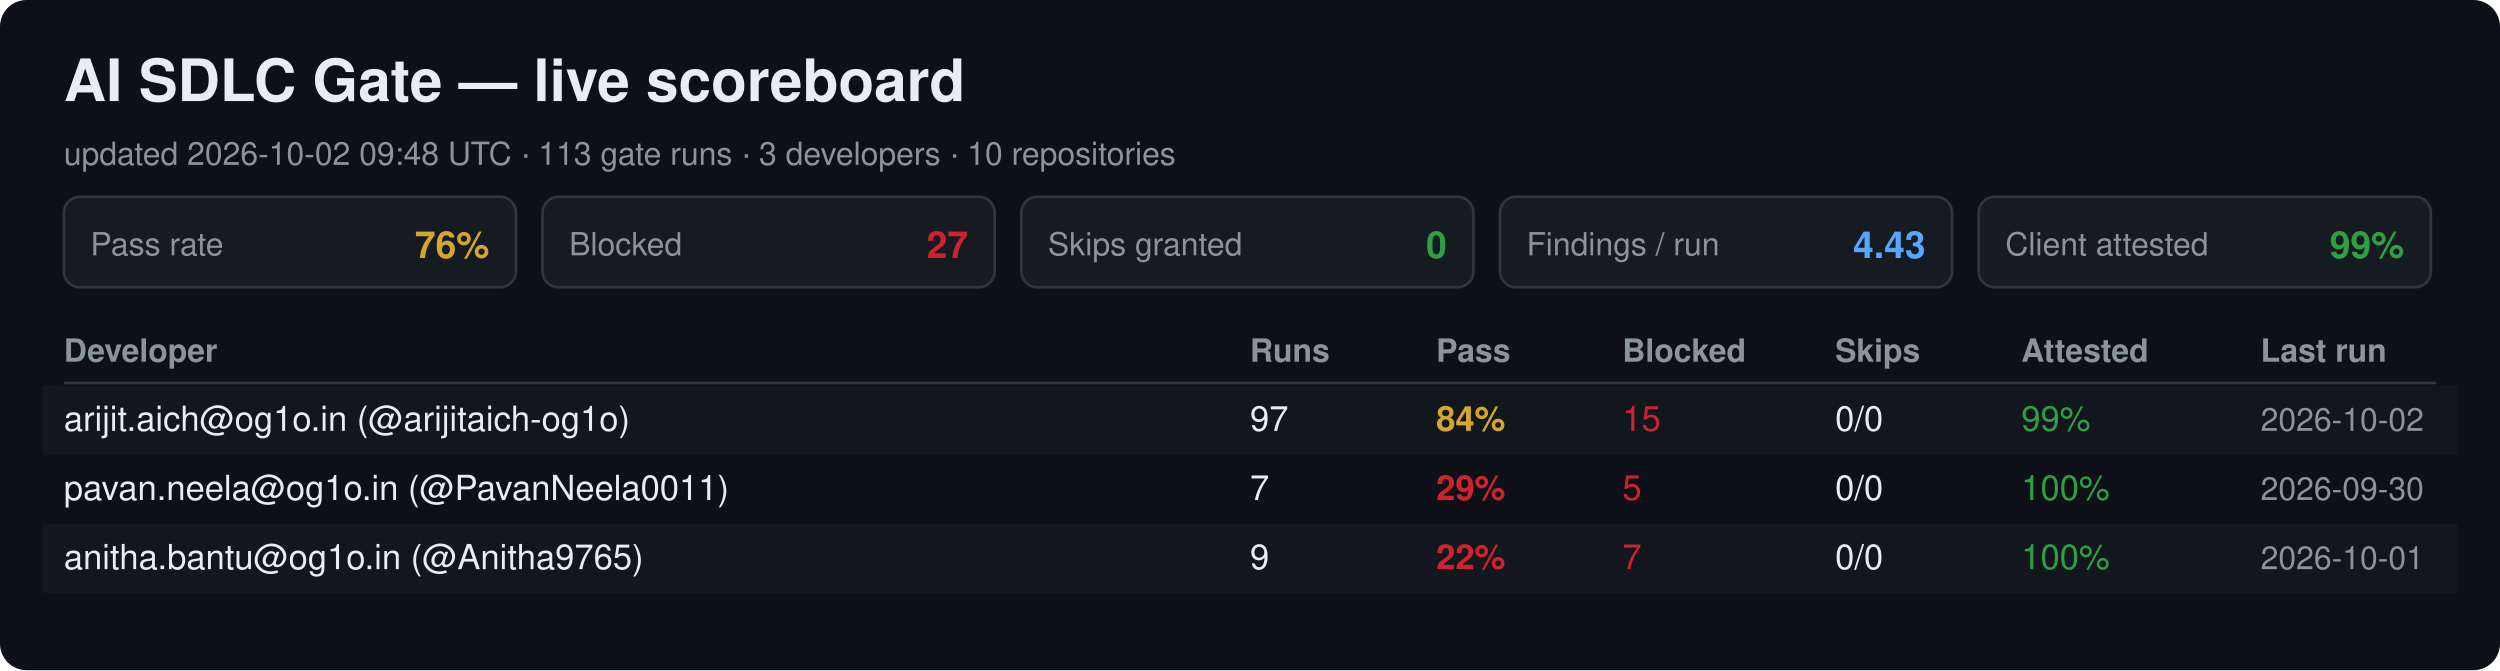
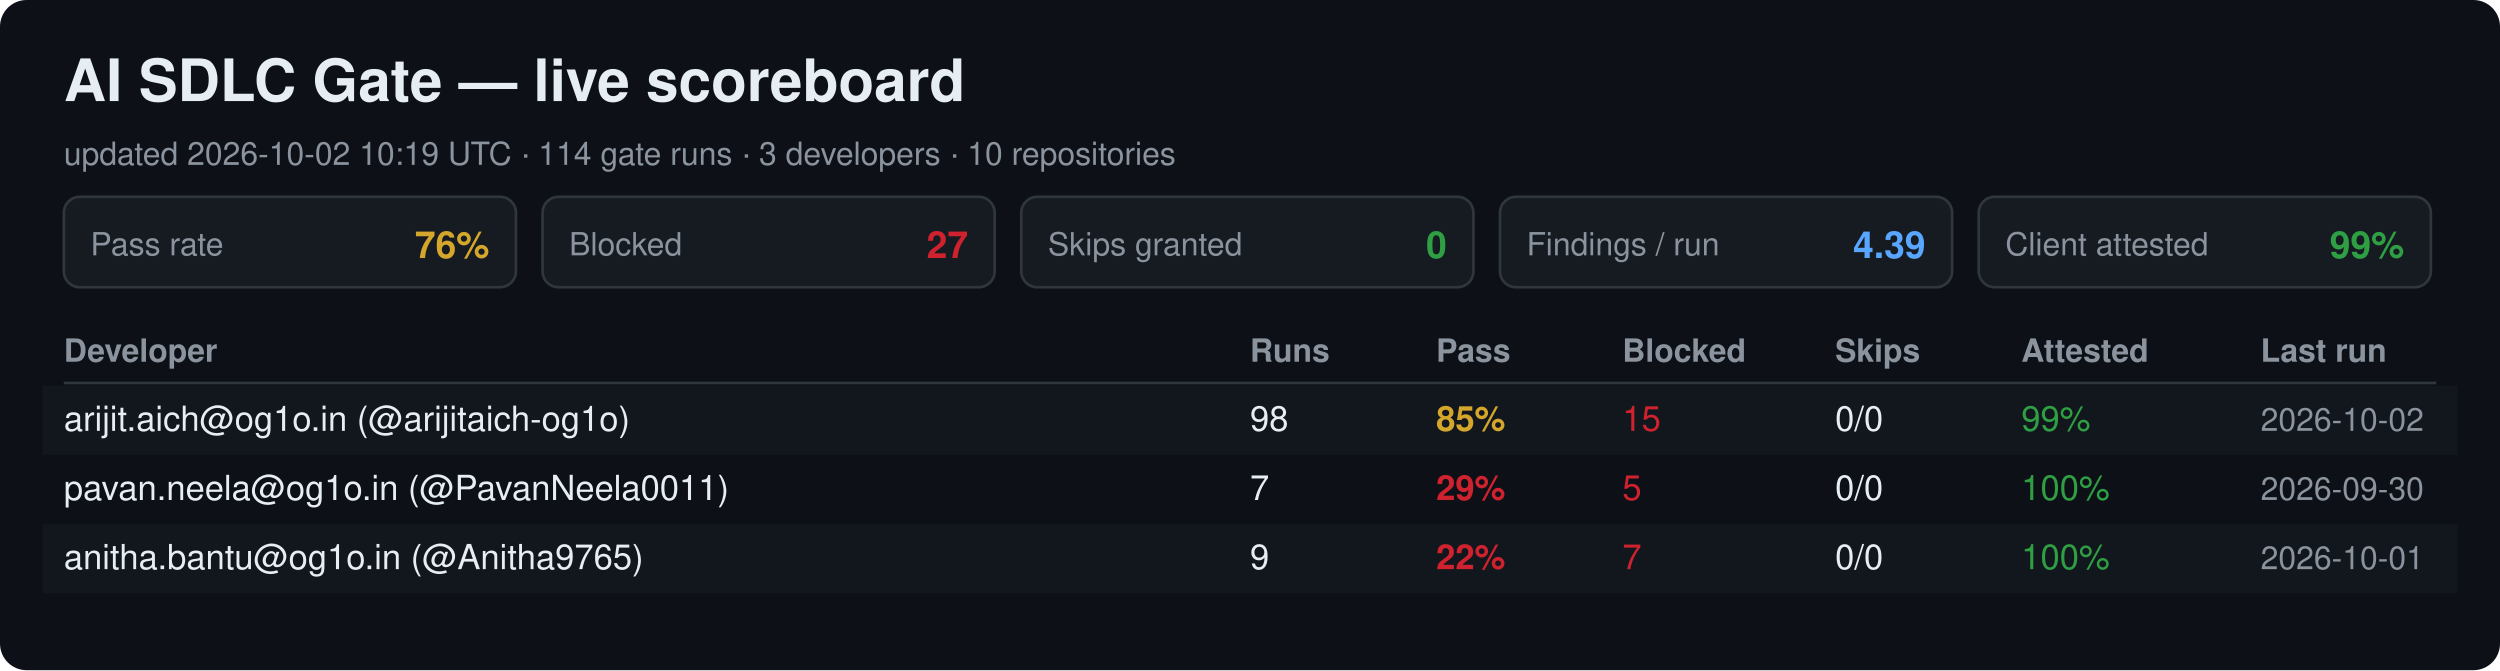
<svg xmlns="http://www.w3.org/2000/svg" width="940" height="252" viewBox="0 0 940 252" font-family="Segoe UI, Helvetica, Arial, sans-serif">
  <rect width="940" height="252" rx="10" fill="#0d1117" />
  <text x="24" y="38" font-size="22" font-weight="700" fill="#e6edf3">AI SDLC Gate — live scoreboard</text>
-   <text x="24" y="62" font-size="12" fill="#8b949e">updated 2026-10-02 09:48 UTC · 113 gate runs · 3 developers · 10 repositories</text>
+   <text x="24" y="62" font-size="12" fill="#8b949e">updated 2026-10-02 10:19 UTC · 114 gate runs · 3 developers · 10 repositories</text>
  <rect x="24" y="74" width="170" height="34" rx="6" fill="#161b22" stroke="#30363d" />
  <text x="34" y="96" font-size="12" fill="#8b949e">Pass rate</text>
  <text x="184" y="97" font-size="14" font-weight="700" fill="#d4a72c" text-anchor="end">76%</text>
  <rect x="204" y="74" width="170" height="34" rx="6" fill="#161b22" stroke="#30363d" />
  <text x="214" y="96" font-size="12" fill="#8b949e">Blocked</text>
  <text x="364" y="97" font-size="14" font-weight="700" fill="#cf222e" text-anchor="end">27</text>
  <rect x="384" y="74" width="170" height="34" rx="6" fill="#161b22" stroke="#30363d" />
  <text x="394" y="96" font-size="12" fill="#8b949e">Skips granted</text>
  <text x="544" y="97" font-size="14" font-weight="700" fill="#2ea043" text-anchor="end">0</text>
  <rect x="564" y="74" width="170" height="34" rx="6" fill="#161b22" stroke="#30363d" />
  <text x="574" y="96" font-size="12" fill="#8b949e">Findings / run</text>
-   <text x="724" y="97" font-size="14" font-weight="700" fill="#58a6ff" text-anchor="end">4.43</text>
+   <text x="724" y="97" font-size="14" font-weight="700" fill="#58a6ff" text-anchor="end">4.39</text>
  <rect x="744" y="74" width="170" height="34" rx="6" fill="#161b22" stroke="#30363d" />
  <text x="754" y="96" font-size="12" fill="#8b949e">Client attested</text>
  <text x="904" y="97" font-size="14" font-weight="700" fill="#2ea043" text-anchor="end">99%</text>
  <text x="24" y="136" font-size="12" font-weight="700" fill="#8b949e">Developer</text>
  <text x="470" y="136" font-size="12" font-weight="700" fill="#8b949e">Runs</text>
  <text x="540" y="136" font-size="12" font-weight="700" fill="#8b949e">Pass</text>
  <text x="610" y="136" font-size="12" font-weight="700" fill="#8b949e">Blocked</text>
  <text x="690" y="136" font-size="12" font-weight="700" fill="#8b949e">Skips</text>
  <text x="760" y="136" font-size="12" font-weight="700" fill="#8b949e">Attested</text>
  <text x="850" y="136" font-size="12" font-weight="700" fill="#8b949e">Last run</text>
  <line x1="24" y1="144" x2="916" y2="144" stroke="#30363d" />
  <rect x="16" y="145" width="908" height="26" fill="#161b22" opacity="0.6" />
  <text x="24" y="162" font-size="13" fill="#e6edf3">arijit.aich@og1o.in (@arijitaich-og1o)</text>
-   <text x="470" y="162" font-size="13" fill="#e6edf3">97</text>
-   <text x="540" y="162" font-size="13" font-weight="700" fill="#d4a72c">84%</text>
+   <text x="470" y="162" font-size="13" fill="#e6edf3">98</text>
+   <text x="540" y="162" font-size="13" font-weight="700" fill="#d4a72c">85%</text>
  <text x="610" y="162" font-size="13" fill="#cf222e">15</text>
  <text x="690" y="162" font-size="13" fill="#e6edf3">0/0</text>
  <text x="760" y="162" font-size="13" fill="#2ea043">99%</text>
  <text x="850" y="162" font-size="12" fill="#8b949e">2026-10-02</text>
  <text x="24" y="188" font-size="13" fill="#e6edf3">pavan.neela@og1o.in (@PavanNeela0011)</text>
  <text x="470" y="188" font-size="13" fill="#e6edf3">7</text>
  <text x="540" y="188" font-size="13" font-weight="700" fill="#cf222e">29%</text>
  <text x="610" y="188" font-size="13" fill="#cf222e">5</text>
  <text x="690" y="188" font-size="13" fill="#e6edf3">0/0</text>
  <text x="760" y="188" font-size="13" fill="#2ea043">100%</text>
  <text x="850" y="188" font-size="12" fill="#8b949e">2026-09-30</text>
  <rect x="16" y="197" width="908" height="26" fill="#161b22" opacity="0.6" />
  <text x="24" y="214" font-size="13" fill="#e6edf3">anitha.bantu@og1o.in (@Anitha9765)</text>
  <text x="470" y="214" font-size="13" fill="#e6edf3">9</text>
  <text x="540" y="214" font-size="13" font-weight="700" fill="#cf222e">22%</text>
  <text x="610" y="214" font-size="13" fill="#cf222e">7</text>
  <text x="690" y="214" font-size="13" fill="#e6edf3">0/0</text>
  <text x="760" y="214" font-size="13" fill="#2ea043">100%</text>
  <text x="850" y="214" font-size="12" fill="#8b949e">2026-10-01</text>
</svg>
